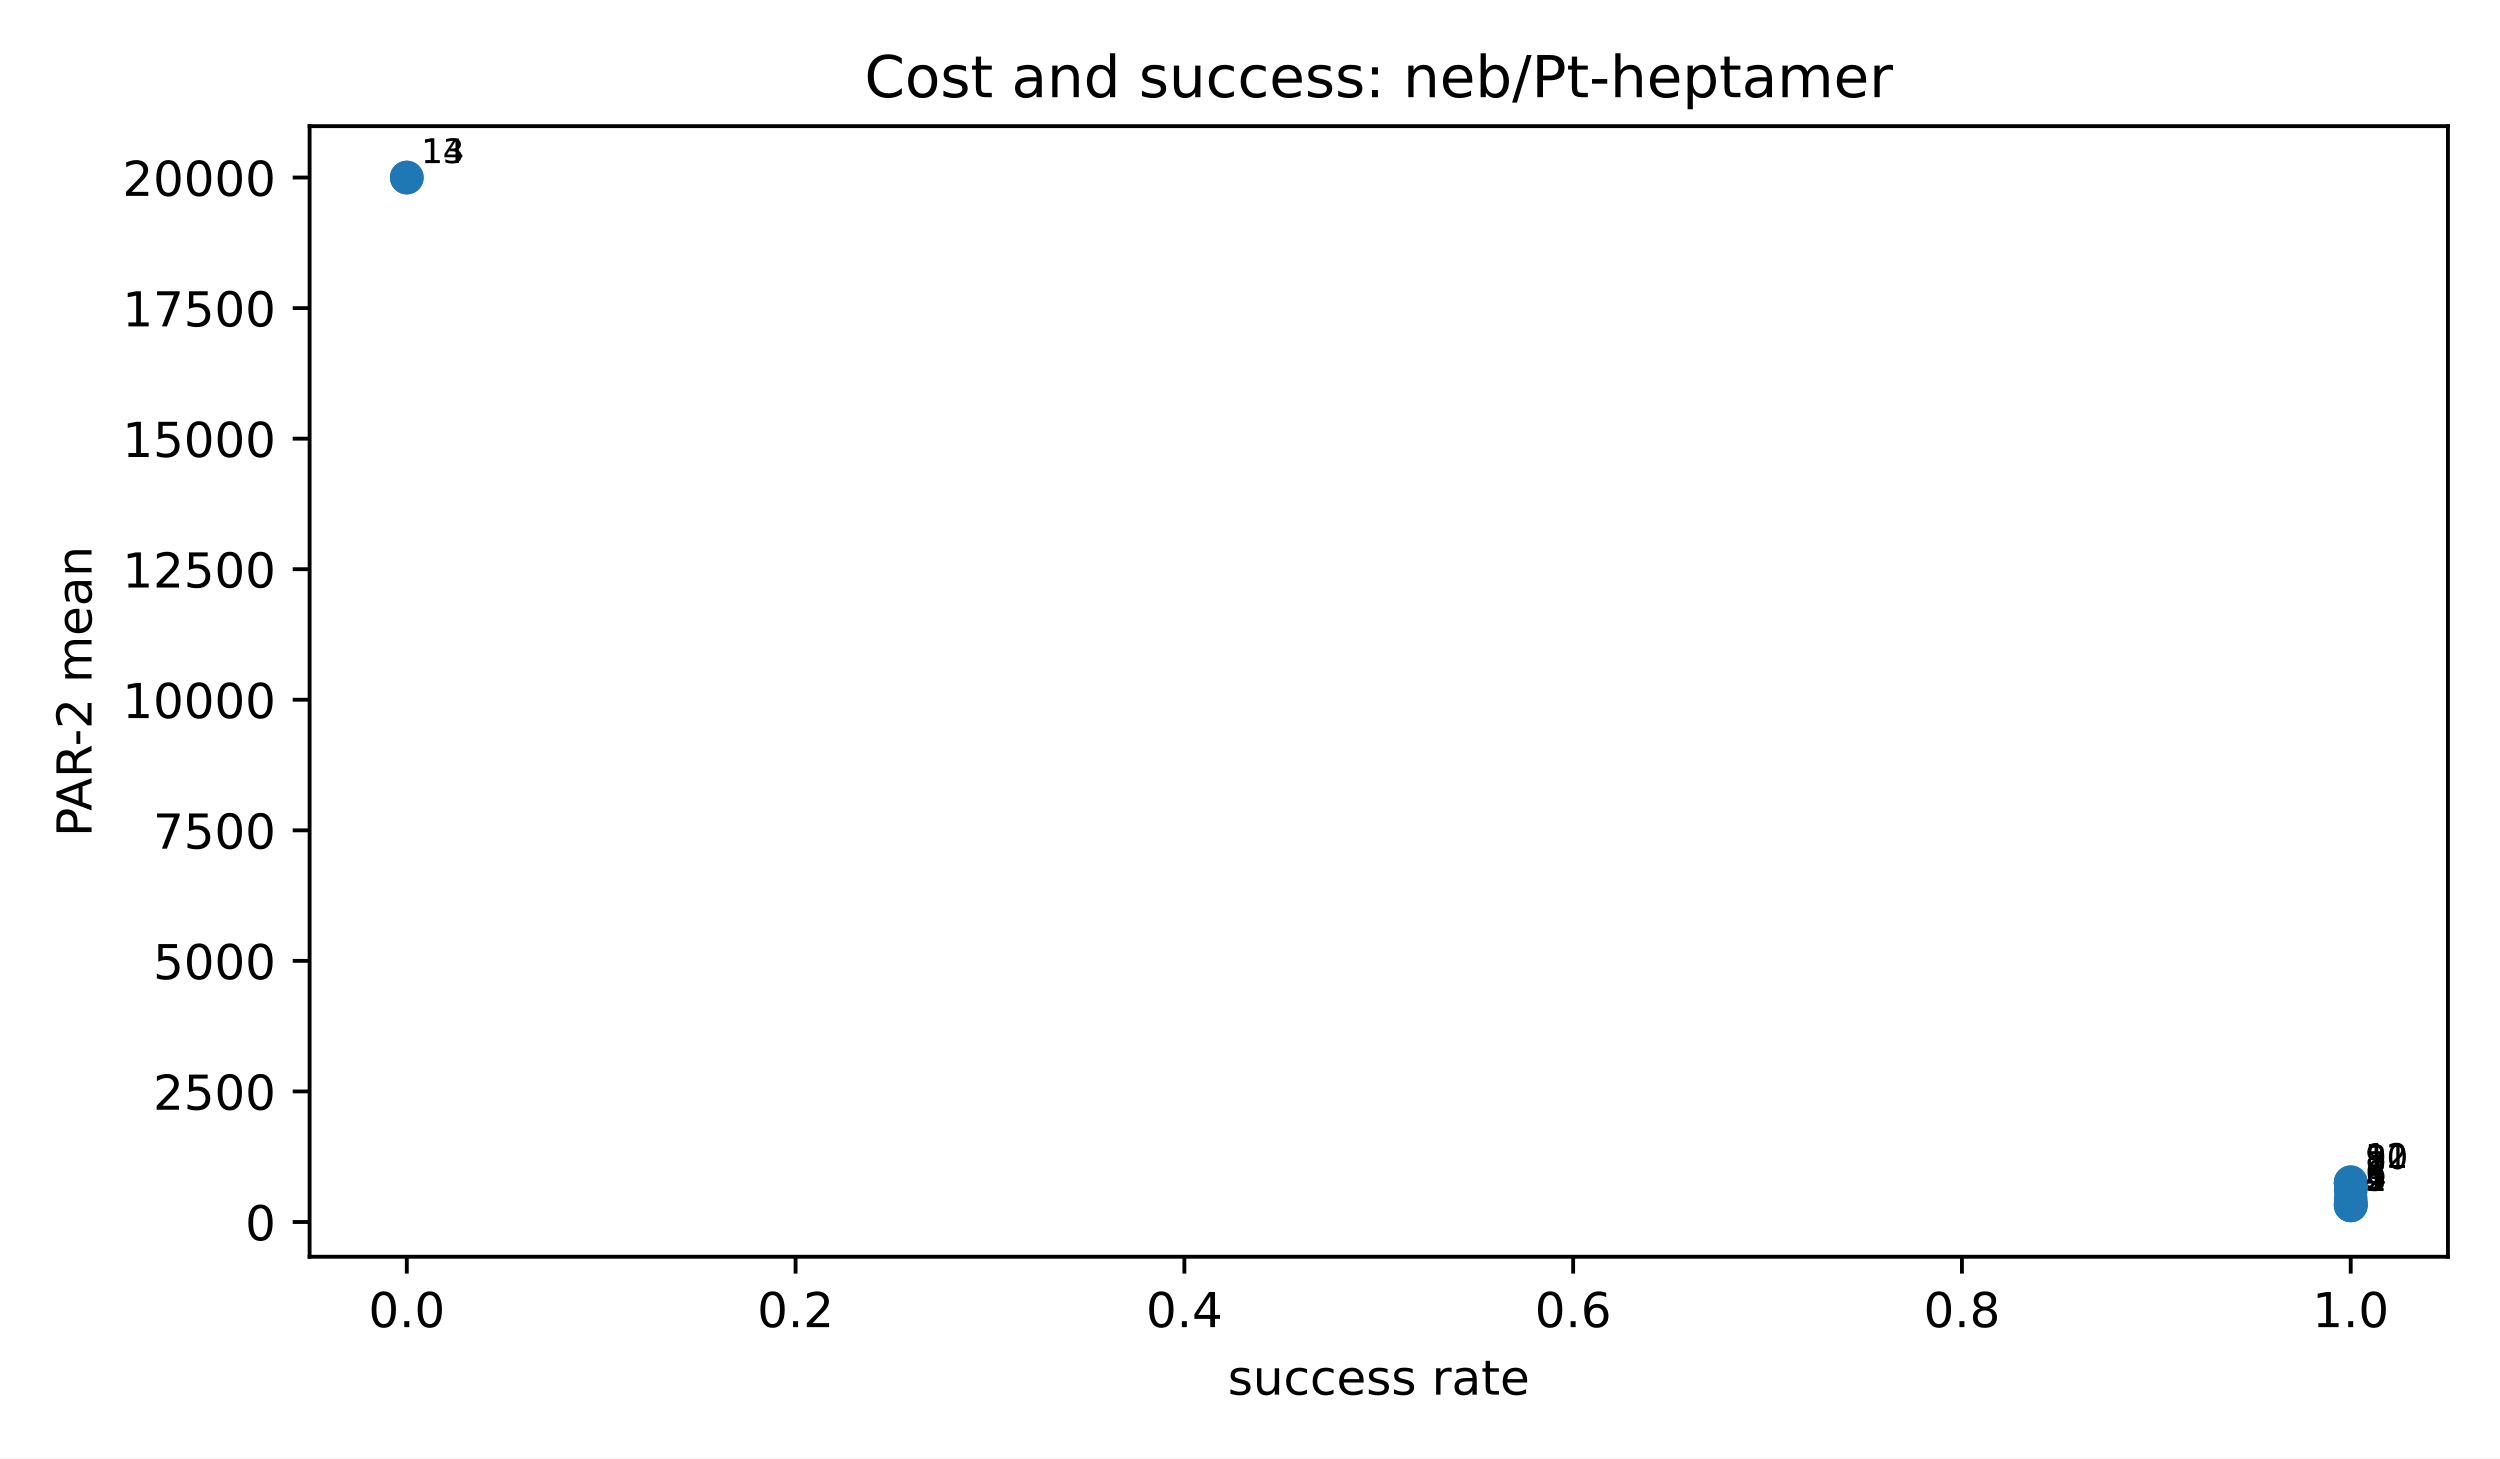
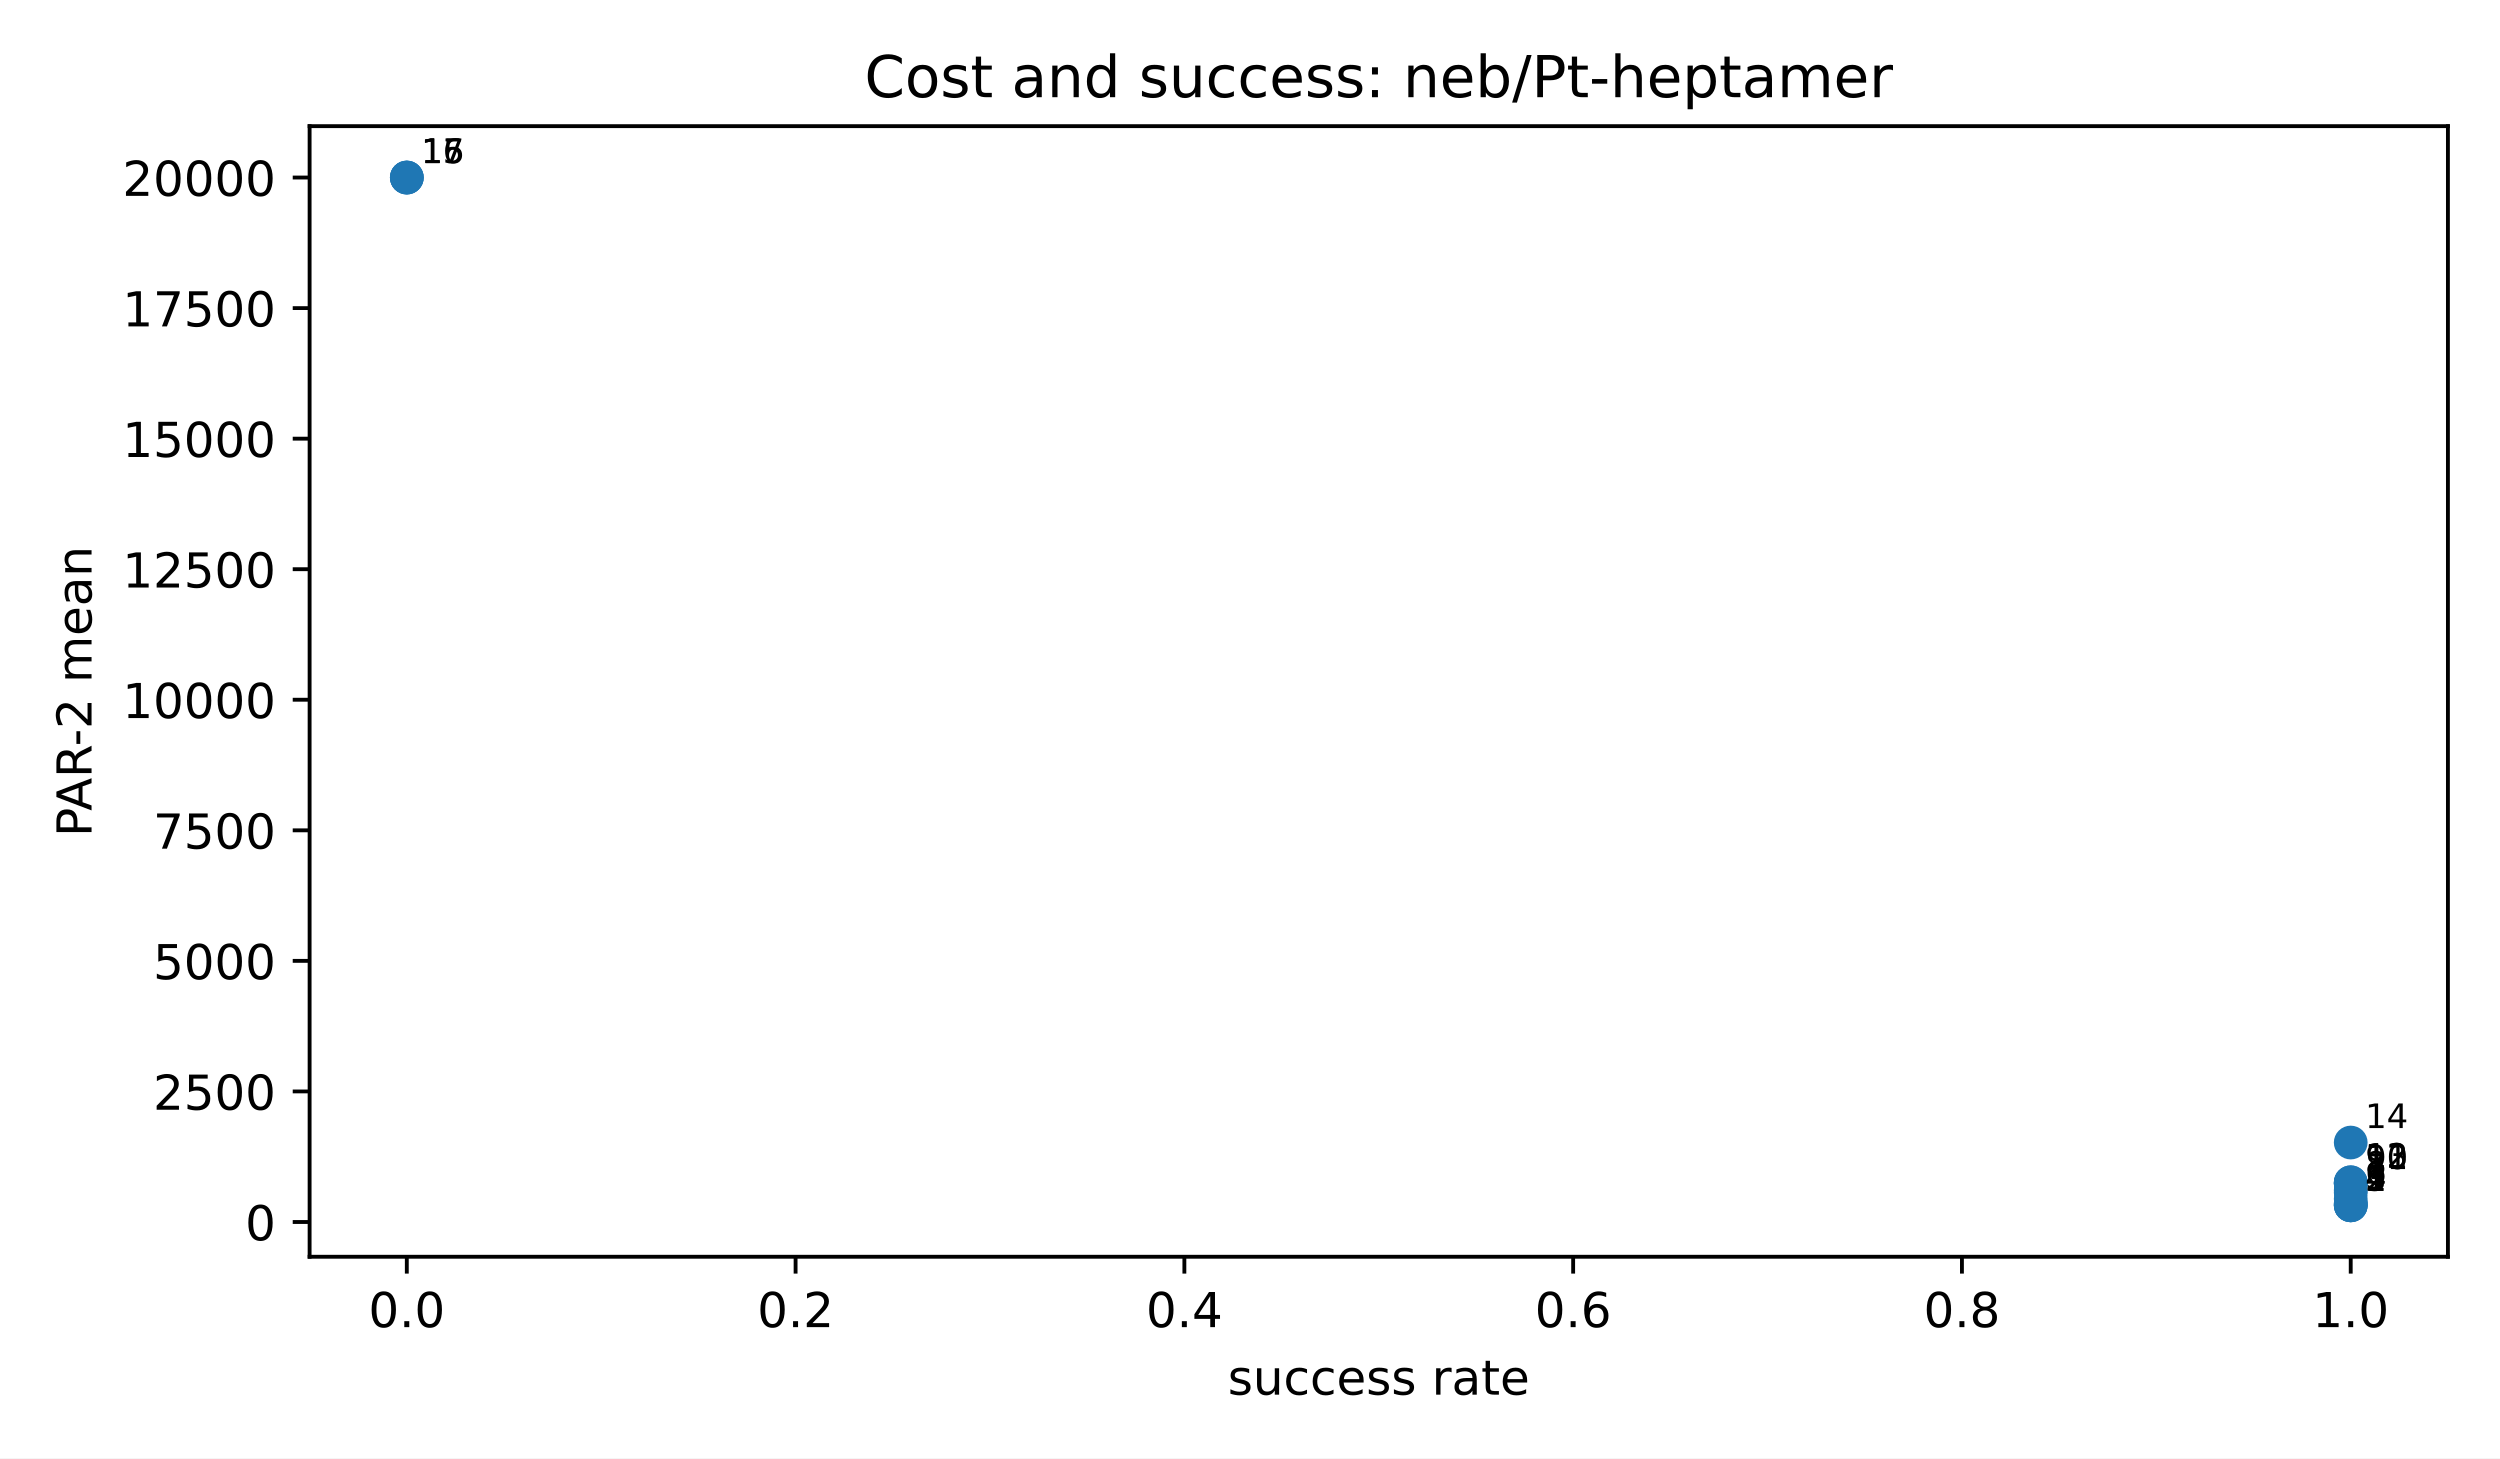
<svg xmlns="http://www.w3.org/2000/svg" xmlns:xlink="http://www.w3.org/1999/xlink" width="518.4pt" height="302.4pt" viewBox="0 0 518.4 302.4" version="1.1">
  <defs>
    <style type="text/css">*{stroke-linejoin: round; stroke-linecap: butt}</style>
  </defs>
  <g id="figure_1">
    <g id="patch_1">
      <path d="M 0 302.4  L 518.4 302.4  L 518.4 0  L 0 0  z " style="fill: #ffffff" />
    </g>
    <g id="axes_1">
      <g id="patch_2">
        <path d="M 64.2 260.6  L 507.6 260.6  L 507.6 26.16  L 64.2 26.16  z " style="fill: #ffffff" />
      </g>
      <g id="PathCollection_1">
        <defs>
          <path id="mb7c84e1192" d="M 0 3  C 0.796 3 1.559 2.684 2.121 2.121  C 2.684 1.559 3 0.796 3 0  C 3 -0.796 2.684 -1.559 2.121 -2.121  C 1.559 -2.684 0.796 -3 0 -3  C -0.796 -3 -1.559 -2.684 -2.121 -2.121  C -2.684 -1.559 -3 -0.796 -3 0  C -3 0.796 -2.684 1.559 -2.121 2.121  C -1.559 2.684 -0.796 3 0 3  z " style="stroke: #1f77b4" />
        </defs>
        <g clip-path="url(#p3300185fd4)">
          <use xlink:href="#mb7c84e1192" x="487.445" y="249.944" style="fill: #1f77b4; stroke: #1f77b4" />
          <use xlink:href="#mb7c84e1192" x="487.445" y="249.937" style="fill: #1f77b4; stroke: #1f77b4" />
          <use xlink:href="#mb7c84e1192" x="487.445" y="249.93" style="fill: #1f77b4; stroke: #1f77b4" />
          <use xlink:href="#mb7c84e1192" x="487.445" y="249.649" style="fill: #1f77b4; stroke: #1f77b4" />
          <use xlink:href="#mb7c84e1192" x="487.445" y="249.522" style="fill: #1f77b4; stroke: #1f77b4" />
          <use xlink:href="#mb7c84e1192" x="487.445" y="248.598" style="fill: #1f77b4; stroke: #1f77b4" />
+           <use xlink:href="#mb7c84e1192" x="487.445" y="247.311" style="fill: #1f77b4; stroke: #1f77b4" />
          <use xlink:href="#mb7c84e1192" x="487.445" y="246.818" style="fill: #1f77b4; stroke: #1f77b4" />
          <use xlink:href="#mb7c84e1192" x="487.445" y="245.459" style="fill: #1f77b4; stroke: #1f77b4" />
          <use xlink:href="#mb7c84e1192" x="487.445" y="245.426" style="fill: #1f77b4; stroke: #1f77b4" />
          <use xlink:href="#mb7c84e1192" x="487.445" y="245.412" style="fill: #1f77b4; stroke: #1f77b4" />
          <use xlink:href="#mb7c84e1192" x="487.445" y="245.164" style="fill: #1f77b4; stroke: #1f77b4" />
          <use xlink:href="#mb7c84e1192" x="487.445" y="245.152" style="fill: #1f77b4; stroke: #1f77b4" />
+           <use xlink:href="#mb7c84e1192" x="487.445" y="236.918" style="fill: #1f77b4; stroke: #1f77b4" />
+           <use xlink:href="#mb7c84e1192" x="84.355" y="36.816" style="fill: #1f77b4; stroke: #1f77b4" />
          <use xlink:href="#mb7c84e1192" x="84.355" y="36.816" style="fill: #1f77b4; stroke: #1f77b4" />
          <use xlink:href="#mb7c84e1192" x="84.355" y="36.816" style="fill: #1f77b4; stroke: #1f77b4" />
        </g>
      </g>
      <g id="matplotlib.axis_1">
        <g id="xtick_1">
          <g id="line2d_1">
            <defs>
              <path id="m8ea4d47d77" d="M 0 0  L 0 3.5  " style="stroke: #000000; stroke-width: 0.8" />
            </defs>
            <g>
              <use xlink:href="#m8ea4d47d77" x="84.355" y="260.6" style="stroke: #000000; stroke-width: 0.8" />
            </g>
          </g>
          <g id="text_1">
            <g transform="translate(76.40298 275.1977) scale(0.1 -0.1)">
              <defs>
                <path id="DejaVuSans-13" d="M 2034 4250  Q 1547 4250 1301 3770  Q 1056 3291 1056 2328  Q 1056 1369 1301 889  Q 1547 409 2034 409  Q 2525 409 2770 889  Q 3016 1369 3016 2328  Q 3016 3291 2770 3770  Q 2525 4250 2034 4250  z M 2034 4750  Q 2819 4750 3233 4129  Q 3647 3509 3647 2328  Q 3647 1150 3233 529  Q 2819 -91 2034 -91  Q 1250 -91 836 529  Q 422 1150 422 2328  Q 422 3509 836 4129  Q 1250 4750 2034 4750  z " transform="scale(0.015625)" />
                <path id="DejaVuSans-11" d="M 684 794  L 1344 794  L 1344 0  L 684 0  L 684 794  z " transform="scale(0.015625)" />
              </defs>
              <use xlink:href="#DejaVuSans-13" />
              <use xlink:href="#DejaVuSans-11" transform="translate(63.625 0)" />
              <use xlink:href="#DejaVuSans-13" transform="translate(95.40625 0)" />
            </g>
          </g>
        </g>
        <g id="xtick_2">
          <g id="line2d_2">
            <g>
              <use xlink:href="#m8ea4d47d77" x="164.973" y="260.6" style="stroke: #000000; stroke-width: 0.8" />
            </g>
          </g>
          <g id="text_2">
            <g transform="translate(157.0212 275.1977) scale(0.1 -0.1)">
              <defs>
                <path id="DejaVuSans-15" d="M 1228 531  L 3431 531  L 3431 0  L 469 0  L 469 531  Q 828 903 1448 1529  Q 2069 2156 2228 2338  Q 2531 2678 2651 2914  Q 2772 3150 2772 3378  Q 2772 3750 2511 3984  Q 2250 4219 1831 4219  Q 1534 4219 1204 4116  Q 875 4013 500 3803  L 500 4441  Q 881 4594 1212 4672  Q 1544 4750 1819 4750  Q 2544 4750 2975 4387  Q 3406 4025 3406 3419  Q 3406 3131 3298 2873  Q 3191 2616 2906 2266  Q 2828 2175 2409 1742  Q 1991 1309 1228 531  z " transform="scale(0.015625)" />
              </defs>
              <use xlink:href="#DejaVuSans-13" />
              <use xlink:href="#DejaVuSans-11" transform="translate(63.625 0)" />
              <use xlink:href="#DejaVuSans-15" transform="translate(95.40625 0)" />
            </g>
          </g>
        </g>
        <g id="xtick_3">
          <g id="line2d_3">
            <g>
              <use xlink:href="#m8ea4d47d77" x="245.591" y="260.6" style="stroke: #000000; stroke-width: 0.8" />
            </g>
          </g>
          <g id="text_3">
            <g transform="translate(237.6393 275.1977) scale(0.1 -0.1)">
              <defs>
                <path id="DejaVuSans-17" d="M 2419 4116  L 825 1625  L 2419 1625  L 2419 4116  z M 2253 4666  L 3047 4666  L 3047 1625  L 3713 1625  L 3713 1100  L 3047 1100  L 3047 0  L 2419 0  L 2419 1100  L 313 1100  L 313 1709  L 2253 4666  z " transform="scale(0.015625)" />
              </defs>
              <use xlink:href="#DejaVuSans-13" />
              <use xlink:href="#DejaVuSans-11" transform="translate(63.625 0)" />
              <use xlink:href="#DejaVuSans-17" transform="translate(95.40625 0)" />
            </g>
          </g>
        </g>
        <g id="xtick_4">
          <g id="line2d_4">
            <g>
              <use xlink:href="#m8ea4d47d77" x="326.209" y="260.6" style="stroke: #000000; stroke-width: 0.8" />
            </g>
          </g>
          <g id="text_4">
            <g transform="translate(318.2575 275.1977) scale(0.1 -0.1)">
              <defs>
                <path id="DejaVuSans-19" d="M 2113 2584  Q 1688 2584 1439 2293  Q 1191 2003 1191 1497  Q 1191 994 1439 701  Q 1688 409 2113 409  Q 2538 409 2786 701  Q 3034 994 3034 1497  Q 3034 2003 2786 2293  Q 2538 2584 2113 2584  z M 3366 4563  L 3366 3988  Q 3128 4100 2886 4159  Q 2644 4219 2406 4219  Q 1781 4219 1451 3797  Q 1122 3375 1075 2522  Q 1259 2794 1537 2939  Q 1816 3084 2150 3084  Q 2853 3084 3261 2657  Q 3669 2231 3669 1497  Q 3669 778 3244 343  Q 2819 -91 2113 -91  Q 1303 -91 875 529  Q 447 1150 447 2328  Q 447 3434 972 4092  Q 1497 4750 2381 4750  Q 2619 4750 2861 4703  Q 3103 4656 3366 4563  z " transform="scale(0.015625)" />
              </defs>
              <use xlink:href="#DejaVuSans-13" />
              <use xlink:href="#DejaVuSans-11" transform="translate(63.625 0)" />
              <use xlink:href="#DejaVuSans-19" transform="translate(95.40625 0)" />
            </g>
          </g>
        </g>
        <g id="xtick_5">
          <g id="line2d_5">
            <g>
              <use xlink:href="#m8ea4d47d77" x="406.827" y="260.6" style="stroke: #000000; stroke-width: 0.8" />
            </g>
          </g>
          <g id="text_5">
            <g transform="translate(398.8757 275.1977) scale(0.1 -0.1)">
              <defs>
                <path id="DejaVuSans-1b" d="M 2034 2216  Q 1584 2216 1326 1975  Q 1069 1734 1069 1313  Q 1069 891 1326 650  Q 1584 409 2034 409  Q 2484 409 2743 651  Q 3003 894 3003 1313  Q 3003 1734 2745 1975  Q 2488 2216 2034 2216  z M 1403 2484  Q 997 2584 770 2862  Q 544 3141 544 3541  Q 544 4100 942 4425  Q 1341 4750 2034 4750  Q 2731 4750 3128 4425  Q 3525 4100 3525 3541  Q 3525 3141 3298 2862  Q 3072 2584 2669 2484  Q 3125 2378 3379 2068  Q 3634 1759 3634 1313  Q 3634 634 3220 271  Q 2806 -91 2034 -91  Q 1263 -91 848 271  Q 434 634 434 1313  Q 434 1759 690 2068  Q 947 2378 1403 2484  z M 1172 3481  Q 1172 3119 1398 2916  Q 1625 2713 2034 2713  Q 2441 2713 2670 2916  Q 2900 3119 2900 3481  Q 2900 3844 2670 4047  Q 2441 4250 2034 4250  Q 1625 4250 1398 4047  Q 1172 3844 1172 3481  z " transform="scale(0.015625)" />
              </defs>
              <use xlink:href="#DejaVuSans-13" />
              <use xlink:href="#DejaVuSans-11" transform="translate(63.625 0)" />
              <use xlink:href="#DejaVuSans-1b" transform="translate(95.40625 0)" />
            </g>
          </g>
        </g>
        <g id="xtick_6">
          <g id="line2d_6">
            <g>
              <use xlink:href="#m8ea4d47d77" x="487.445" y="260.6" style="stroke: #000000; stroke-width: 0.8" />
            </g>
          </g>
          <g id="text_6">
            <g transform="translate(479.4939 275.1977) scale(0.1 -0.1)">
              <defs>
                <path id="DejaVuSans-14" d="M 794 531  L 1825 531  L 1825 4091  L 703 3866  L 703 4441  L 1819 4666  L 2450 4666  L 2450 531  L 3481 531  L 3481 0  L 794 0  L 794 531  z " transform="scale(0.015625)" />
              </defs>
              <use xlink:href="#DejaVuSans-14" />
              <use xlink:href="#DejaVuSans-11" transform="translate(63.625 0)" />
              <use xlink:href="#DejaVuSans-13" transform="translate(95.40625 0)" />
            </g>
          </g>
        </g>
        <g id="text_7">
          <g transform="translate(254.5969 289.1977) scale(0.1 -0.1)">
            <defs>
              <path id="DejaVuSans-56" d="M 2834 3397  L 2834 2853  Q 2591 2978 2328 3040  Q 2066 3103 1784 3103  Q 1356 3103 1142 2972  Q 928 2841 928 2578  Q 928 2378 1081 2264  Q 1234 2150 1697 2047  L 1894 2003  Q 2506 1872 2764 1633  Q 3022 1394 3022 966  Q 3022 478 2636 193  Q 2250 -91 1575 -91  Q 1294 -91 989 -36  Q 684 19 347 128  L 347 722  Q 666 556 975 473  Q 1284 391 1588 391  Q 1994 391 2212 530  Q 2431 669 2431 922  Q 2431 1156 2273 1281  Q 2116 1406 1581 1522  L 1381 1569  Q 847 1681 609 1914  Q 372 2147 372 2553  Q 372 3047 722 3315  Q 1072 3584 1716 3584  Q 2034 3584 2315 3537  Q 2597 3491 2834 3397  z " transform="scale(0.015625)" />
              <path id="DejaVuSans-58" d="M 544 1381  L 544 3500  L 1119 3500  L 1119 1403  Q 1119 906 1312 657  Q 1506 409 1894 409  Q 2359 409 2629 706  Q 2900 1003 2900 1516  L 2900 3500  L 3475 3500  L 3475 0  L 2900 0  L 2900 538  Q 2691 219 2414 64  Q 2138 -91 1772 -91  Q 1169 -91 856 284  Q 544 659 544 1381  z M 1991 3584  L 1991 3584  z " transform="scale(0.015625)" />
              <path id="DejaVuSans-46" d="M 3122 3366  L 3122 2828  Q 2878 2963 2633 3030  Q 2388 3097 2138 3097  Q 1578 3097 1268 2742  Q 959 2388 959 1747  Q 959 1106 1268 751  Q 1578 397 2138 397  Q 2388 397 2633 464  Q 2878 531 3122 666  L 3122 134  Q 2881 22 2623 -34  Q 2366 -91 2075 -91  Q 1284 -91 818 406  Q 353 903 353 1747  Q 353 2603 823 3093  Q 1294 3584 2113 3584  Q 2378 3584 2631 3529  Q 2884 3475 3122 3366  z " transform="scale(0.015625)" />
              <path id="DejaVuSans-48" d="M 3597 1894  L 3597 1613  L 953 1613  Q 991 1019 1311 708  Q 1631 397 2203 397  Q 2534 397 2845 478  Q 3156 559 3463 722  L 3463 178  Q 3153 47 2828 -22  Q 2503 -91 2169 -91  Q 1331 -91 842 396  Q 353 884 353 1716  Q 353 2575 817 3079  Q 1281 3584 2069 3584  Q 2775 3584 3186 3129  Q 3597 2675 3597 1894  z M 3022 2063  Q 3016 2534 2758 2815  Q 2500 3097 2075 3097  Q 1594 3097 1305 2825  Q 1016 2553 972 2059  L 3022 2063  z " transform="scale(0.015625)" />
              <path id="DejaVuSans-3" transform="scale(0.015625)" />
              <path id="DejaVuSans-55" d="M 2631 2963  Q 2534 3019 2420 3045  Q 2306 3072 2169 3072  Q 1681 3072 1420 2755  Q 1159 2438 1159 1844  L 1159 0  L 581 0  L 581 3500  L 1159 3500  L 1159 2956  Q 1341 3275 1631 3429  Q 1922 3584 2338 3584  Q 2397 3584 2469 3576  Q 2541 3569 2628 3553  L 2631 2963  z " transform="scale(0.015625)" />
              <path id="DejaVuSans-44" d="M 2194 1759  Q 1497 1759 1228 1600  Q 959 1441 959 1056  Q 959 750 1161 570  Q 1363 391 1709 391  Q 2188 391 2477 730  Q 2766 1069 2766 1631  L 2766 1759  L 2194 1759  z M 3341 1997  L 3341 0  L 2766 0  L 2766 531  Q 2569 213 2275 61  Q 1981 -91 1556 -91  Q 1019 -91 701 211  Q 384 513 384 1019  Q 384 1609 779 1909  Q 1175 2209 1959 2209  L 2766 2209  L 2766 2266  Q 2766 2663 2505 2880  Q 2244 3097 1772 3097  Q 1472 3097 1187 3025  Q 903 2953 641 2809  L 641 3341  Q 956 3463 1253 3523  Q 1550 3584 1831 3584  Q 2591 3584 2966 3190  Q 3341 2797 3341 1997  z " transform="scale(0.015625)" />
              <path id="DejaVuSans-57" d="M 1172 4494  L 1172 3500  L 2356 3500  L 2356 3053  L 1172 3053  L 1172 1153  Q 1172 725 1289 603  Q 1406 481 1766 481  L 2356 481  L 2356 0  L 1766 0  Q 1100 0 847 248  Q 594 497 594 1153  L 594 3053  L 172 3053  L 172 3500  L 594 3500  L 594 4494  L 1172 4494  z " transform="scale(0.015625)" />
            </defs>
            <use xlink:href="#DejaVuSans-56" />
            <use xlink:href="#DejaVuSans-58" transform="translate(52.09375 0)" />
            <use xlink:href="#DejaVuSans-46" transform="translate(115.4688 0)" />
            <use xlink:href="#DejaVuSans-46" transform="translate(170.4531 0)" />
            <use xlink:href="#DejaVuSans-48" transform="translate(225.4375 0)" />
            <use xlink:href="#DejaVuSans-56" transform="translate(286.9688 0)" />
            <use xlink:href="#DejaVuSans-56" transform="translate(339.0625 0)" />
            <use xlink:href="#DejaVuSans-3" transform="translate(391.1562 0)" />
            <use xlink:href="#DejaVuSans-55" transform="translate(422.9375 0)" />
            <use xlink:href="#DejaVuSans-44" transform="translate(464.0469 0)" />
            <use xlink:href="#DejaVuSans-57" transform="translate(525.3281 0)" />
            <use xlink:href="#DejaVuSans-48" transform="translate(564.5312 0)" />
          </g>
        </g>
      </g>
      <g id="matplotlib.axis_2">
        <g id="ytick_1">
          <g id="line2d_7">
            <defs>
              <path id="md659df78fa" d="M 0 0  L -3.5 0  " style="stroke: #000000; stroke-width: 0.8" />
            </defs>
            <g>
              <use xlink:href="#md659df78fa" x="64.2" y="253.39" style="stroke: #000000; stroke-width: 0.8" />
            </g>
          </g>
          <g id="text_8">
            <g transform="translate(50.8375 257.1893) scale(0.1 -0.1)">
              <use xlink:href="#DejaVuSans-13" />
            </g>
          </g>
        </g>
        <g id="ytick_2">
          <g id="line2d_8">
            <g>
              <use xlink:href="#md659df78fa" x="64.2" y="226.319" style="stroke: #000000; stroke-width: 0.8" />
            </g>
          </g>
          <g id="text_9">
            <g transform="translate(31.75 230.1176) scale(0.1 -0.1)">
              <defs>
                <path id="DejaVuSans-18" d="M 691 4666  L 3169 4666  L 3169 4134  L 1269 4134  L 1269 2991  Q 1406 3038 1543 3061  Q 1681 3084 1819 3084  Q 2600 3084 3056 2656  Q 3513 2228 3513 1497  Q 3513 744 3044 326  Q 2575 -91 1722 -91  Q 1428 -91 1123 -41  Q 819 9 494 109  L 494 744  Q 775 591 1075 516  Q 1375 441 1709 441  Q 2250 441 2565 725  Q 2881 1009 2881 1497  Q 2881 1984 2565 2268  Q 2250 2553 1709 2553  Q 1456 2553 1204 2497  Q 953 2441 691 2322  L 691 4666  z " transform="scale(0.015625)" />
              </defs>
              <use xlink:href="#DejaVuSans-15" />
              <use xlink:href="#DejaVuSans-18" transform="translate(63.625 0)" />
              <use xlink:href="#DejaVuSans-13" transform="translate(127.25 0)" />
              <use xlink:href="#DejaVuSans-13" transform="translate(190.875 0)" />
            </g>
          </g>
        </g>
        <g id="ytick_3">
          <g id="line2d_9">
            <g>
              <use xlink:href="#md659df78fa" x="64.2" y="199.247" style="stroke: #000000; stroke-width: 0.8" />
            </g>
          </g>
          <g id="text_10">
            <g transform="translate(31.75 203.0458) scale(0.1 -0.1)">
              <use xlink:href="#DejaVuSans-18" />
              <use xlink:href="#DejaVuSans-13" transform="translate(63.625 0)" />
              <use xlink:href="#DejaVuSans-13" transform="translate(127.25 0)" />
              <use xlink:href="#DejaVuSans-13" transform="translate(190.875 0)" />
            </g>
          </g>
        </g>
        <g id="ytick_4">
          <g id="line2d_10">
            <g>
              <use xlink:href="#md659df78fa" x="64.2" y="172.175" style="stroke: #000000; stroke-width: 0.8" />
            </g>
          </g>
          <g id="text_11">
            <g transform="translate(31.75 175.974) scale(0.1 -0.1)">
              <defs>
                <path id="DejaVuSans-1a" d="M 525 4666  L 3525 4666  L 3525 4397  L 1831 0  L 1172 0  L 2766 4134  L 525 4134  L 525 4666  z " transform="scale(0.015625)" />
              </defs>
              <use xlink:href="#DejaVuSans-1a" />
              <use xlink:href="#DejaVuSans-18" transform="translate(63.625 0)" />
              <use xlink:href="#DejaVuSans-13" transform="translate(127.25 0)" />
              <use xlink:href="#DejaVuSans-13" transform="translate(190.875 0)" />
            </g>
          </g>
        </g>
        <g id="ytick_5">
          <g id="line2d_11">
            <g>
              <use xlink:href="#md659df78fa" x="64.2" y="145.103" style="stroke: #000000; stroke-width: 0.8" />
            </g>
          </g>
          <g id="text_12">
            <g transform="translate(25.3875 148.9023) scale(0.1 -0.1)">
              <use xlink:href="#DejaVuSans-14" />
              <use xlink:href="#DejaVuSans-13" transform="translate(63.625 0)" />
              <use xlink:href="#DejaVuSans-13" transform="translate(127.25 0)" />
              <use xlink:href="#DejaVuSans-13" transform="translate(190.875 0)" />
              <use xlink:href="#DejaVuSans-13" transform="translate(254.5 0)" />
            </g>
          </g>
        </g>
        <g id="ytick_6">
          <g id="line2d_12">
            <g>
              <use xlink:href="#md659df78fa" x="64.2" y="118.032" style="stroke: #000000; stroke-width: 0.8" />
            </g>
          </g>
          <g id="text_13">
            <g transform="translate(25.3875 121.8305) scale(0.1 -0.1)">
              <use xlink:href="#DejaVuSans-14" />
              <use xlink:href="#DejaVuSans-15" transform="translate(63.625 0)" />
              <use xlink:href="#DejaVuSans-18" transform="translate(127.25 0)" />
              <use xlink:href="#DejaVuSans-13" transform="translate(190.875 0)" />
              <use xlink:href="#DejaVuSans-13" transform="translate(254.5 0)" />
            </g>
          </g>
        </g>
        <g id="ytick_7">
          <g id="line2d_13">
            <g>
              <use xlink:href="#md659df78fa" x="64.2" y="90.96" style="stroke: #000000; stroke-width: 0.8" />
            </g>
          </g>
          <g id="text_14">
            <g transform="translate(25.3875 94.75872) scale(0.1 -0.1)">
              <use xlink:href="#DejaVuSans-14" />
              <use xlink:href="#DejaVuSans-18" transform="translate(63.625 0)" />
              <use xlink:href="#DejaVuSans-13" transform="translate(127.25 0)" />
              <use xlink:href="#DejaVuSans-13" transform="translate(190.875 0)" />
              <use xlink:href="#DejaVuSans-13" transform="translate(254.5 0)" />
            </g>
          </g>
        </g>
        <g id="ytick_8">
          <g id="line2d_14">
            <g>
              <use xlink:href="#md659df78fa" x="64.2" y="63.888" style="stroke: #000000; stroke-width: 0.8" />
            </g>
          </g>
          <g id="text_15">
            <g transform="translate(25.3875 67.68696) scale(0.1 -0.1)">
              <use xlink:href="#DejaVuSans-14" />
              <use xlink:href="#DejaVuSans-1a" transform="translate(63.625 0)" />
              <use xlink:href="#DejaVuSans-18" transform="translate(127.25 0)" />
              <use xlink:href="#DejaVuSans-13" transform="translate(190.875 0)" />
              <use xlink:href="#DejaVuSans-13" transform="translate(254.5 0)" />
            </g>
          </g>
        </g>
        <g id="ytick_9">
          <g id="line2d_15">
            <g>
              <use xlink:href="#md659df78fa" x="64.2" y="36.816" style="stroke: #000000; stroke-width: 0.8" />
            </g>
          </g>
          <g id="text_16">
            <g transform="translate(25.3875 40.61519) scale(0.1 -0.1)">
              <use xlink:href="#DejaVuSans-15" />
              <use xlink:href="#DejaVuSans-13" transform="translate(63.625 0)" />
              <use xlink:href="#DejaVuSans-13" transform="translate(127.25 0)" />
              <use xlink:href="#DejaVuSans-13" transform="translate(190.875 0)" />
              <use xlink:href="#DejaVuSans-13" transform="translate(254.5 0)" />
            </g>
          </g>
        </g>
        <g id="text_17">
          <g transform="translate(18.98516 173.5214) rotate(-90) scale(0.1 -0.1)">
            <defs>
              <path id="DejaVuSans-33" d="M 1259 4147  L 1259 2394  L 2053 2394  Q 2494 2394 2734 2622  Q 2975 2850 2975 3272  Q 2975 3691 2734 3919  Q 2494 4147 2053 4147  L 1259 4147  z M 628 4666  L 2053 4666  Q 2838 4666 3239 4311  Q 3641 3956 3641 3272  Q 3641 2581 3239 2228  Q 2838 1875 2053 1875  L 1259 1875  L 1259 0  L 628 0  L 628 4666  z " transform="scale(0.015625)" />
              <path id="DejaVuSans-24" d="M 2188 4044  L 1331 1722  L 3047 1722  L 2188 4044  z M 1831 4666  L 2547 4666  L 4325 0  L 3669 0  L 3244 1197  L 1141 1197  L 716 0  L 50 0  L 1831 4666  z " transform="scale(0.015625)" />
              <path id="DejaVuSans-35" d="M 2841 2188  Q 3044 2119 3236 1894  Q 3428 1669 3622 1275  L 4263 0  L 3584 0  L 2988 1197  Q 2756 1666 2539 1819  Q 2322 1972 1947 1972  L 1259 1972  L 1259 0  L 628 0  L 628 4666  L 2053 4666  Q 2853 4666 3247 4331  Q 3641 3997 3641 3322  Q 3641 2881 3436 2590  Q 3231 2300 2841 2188  z M 1259 4147  L 1259 2491  L 2053 2491  Q 2509 2491 2742 2702  Q 2975 2913 2975 3322  Q 2975 3731 2742 3939  Q 2509 4147 2053 4147  L 1259 4147  z " transform="scale(0.015625)" />
              <path id="DejaVuSans-10" d="M 313 2009  L 1997 2009  L 1997 1497  L 313 1497  L 313 2009  z " transform="scale(0.015625)" />
              <path id="DejaVuSans-50" d="M 3328 2828  Q 3544 3216 3844 3400  Q 4144 3584 4550 3584  Q 5097 3584 5394 3201  Q 5691 2819 5691 2113  L 5691 0  L 5113 0  L 5113 2094  Q 5113 2597 4934 2840  Q 4756 3084 4391 3084  Q 3944 3084 3684 2787  Q 3425 2491 3425 1978  L 3425 0  L 2847 0  L 2847 2094  Q 2847 2600 2669 2842  Q 2491 3084 2119 3084  Q 1678 3084 1418 2786  Q 1159 2488 1159 1978  L 1159 0  L 581 0  L 581 3500  L 1159 3500  L 1159 2956  Q 1356 3278 1631 3431  Q 1906 3584 2284 3584  Q 2666 3584 2933 3390  Q 3200 3197 3328 2828  z " transform="scale(0.015625)" />
              <path id="DejaVuSans-51" d="M 3513 2113  L 3513 0  L 2938 0  L 2938 2094  Q 2938 2591 2744 2837  Q 2550 3084 2163 3084  Q 1697 3084 1428 2787  Q 1159 2491 1159 1978  L 1159 0  L 581 0  L 581 3500  L 1159 3500  L 1159 2956  Q 1366 3272 1645 3428  Q 1925 3584 2291 3584  Q 2894 3584 3203 3211  Q 3513 2838 3513 2113  z " transform="scale(0.015625)" />
            </defs>
            <use xlink:href="#DejaVuSans-33" />
            <use xlink:href="#DejaVuSans-24" transform="translate(53.90625 0)" />
            <use xlink:href="#DejaVuSans-35" transform="translate(122.3125 0)" />
            <use xlink:href="#DejaVuSans-10" transform="translate(187.75 0)" />
            <use xlink:href="#DejaVuSans-15" transform="translate(223.8281 0)" />
            <use xlink:href="#DejaVuSans-3" transform="translate(287.4531 0)" />
            <use xlink:href="#DejaVuSans-50" transform="translate(319.2344 0)" />
            <use xlink:href="#DejaVuSans-48" transform="translate(416.6406 0)" />
            <use xlink:href="#DejaVuSans-44" transform="translate(478.1719 0)" />
            <use xlink:href="#DejaVuSans-51" transform="translate(539.4531 0)" />
          </g>
        </g>
      </g>
      <g id="patch_3">
        <path d="M 64.2 260.6  L 64.2 26.16  " style="fill: none; stroke: #000000; stroke-width: 0.8; stroke-linejoin: miter; stroke-linecap: square" />
      </g>
      <g id="patch_4">
        <path d="M 507.6 260.6  L 507.6 26.16  " style="fill: none; stroke: #000000; stroke-width: 0.8; stroke-linejoin: miter; stroke-linecap: square" />
      </g>
      <g id="patch_5">
        <path d="M 64.2 260.6  L 507.6 260.6  " style="fill: none; stroke: #000000; stroke-width: 0.8; stroke-linejoin: miter; stroke-linecap: square" />
      </g>
      <g id="patch_6">
        <path d="M 64.2 26.16  L 507.6 26.16  " style="fill: none; stroke: #000000; stroke-width: 0.8; stroke-linejoin: miter; stroke-linecap: square" />
      </g>
      <g id="text_18">
        <g transform="translate(490.4455 246.9436) scale(0.07 -0.07)">
          <use xlink:href="#DejaVuSans-14" />
        </g>
      </g>
      <g id="text_19">
        <g transform="translate(490.4455 246.937) scale(0.07 -0.07)">
          <use xlink:href="#DejaVuSans-15" />
        </g>
      </g>
      <g id="text_20">
        <g transform="translate(490.4455 246.9303) scale(0.07 -0.07)">
          <defs>
            <path id="DejaVuSans-16" d="M 2597 2516  Q 3050 2419 3304 2112  Q 3559 1806 3559 1356  Q 3559 666 3084 287  Q 2609 -91 1734 -91  Q 1441 -91 1130 -33  Q 819 25 488 141  L 488 750  Q 750 597 1062 519  Q 1375 441 1716 441  Q 2309 441 2620 675  Q 2931 909 2931 1356  Q 2931 1769 2642 2001  Q 2353 2234 1838 2234  L 1294 2234  L 1294 2753  L 1863 2753  Q 2328 2753 2575 2939  Q 2822 3125 2822 3475  Q 2822 3834 2567 4026  Q 2313 4219 1838 4219  Q 1578 4219 1281 4162  Q 984 4106 628 3988  L 628 4550  Q 988 4650 1302 4700  Q 1616 4750 1894 4750  Q 2613 4750 3031 4423  Q 3450 4097 3450 3541  Q 3450 3153 3228 2886  Q 3006 2619 2597 2516  z " transform="scale(0.015625)" />
          </defs>
          <use xlink:href="#DejaVuSans-16" />
        </g>
      </g>
      <g id="text_21">
        <g transform="translate(490.4455 246.6488) scale(0.07 -0.07)">
          <use xlink:href="#DejaVuSans-17" />
        </g>
      </g>
      <g id="text_22">
        <g transform="translate(490.4455 246.5222) scale(0.07 -0.07)">
          <use xlink:href="#DejaVuSans-18" />
        </g>
      </g>
      <g id="text_23">
        <g transform="translate(490.4455 245.5975) scale(0.07 -0.07)">
          <use xlink:href="#DejaVuSans-19" />
        </g>
      </g>
      <g id="text_24">
+         <g transform="translate(490.4455 244.3106) scale(0.07 -0.07)">
+           <use xlink:href="#DejaVuSans-1a" />
+         </g>
+       </g>
+       <g id="text_25">
        <g transform="translate(490.4455 243.8183) scale(0.07 -0.07)">
-           <use xlink:href="#DejaVuSans-1a" />
-         </g>
-       </g>
-       <g id="text_25">
+           <use xlink:href="#DejaVuSans-1b" />
+         </g>
+       </g>
+       <g id="text_26">
        <g transform="translate(490.4455 242.4589) scale(0.07 -0.07)">
-           <use xlink:href="#DejaVuSans-1b" />
-         </g>
-       </g>
-       <g id="text_26">
-         <g transform="translate(490.4455 242.4256) scale(0.07 -0.07)">
          <defs>
            <path id="DejaVuSans-1c" d="M 703 97  L 703 672  Q 941 559 1184 500  Q 1428 441 1663 441  Q 2288 441 2617 861  Q 2947 1281 2994 2138  Q 2813 1869 2534 1725  Q 2256 1581 1919 1581  Q 1219 1581 811 2004  Q 403 2428 403 3163  Q 403 3881 828 4315  Q 1253 4750 1959 4750  Q 2769 4750 3195 4129  Q 3622 3509 3622 2328  Q 3622 1225 3098 567  Q 2575 -91 1691 -91  Q 1453 -91 1209 -44  Q 966 3 703 97  z M 1959 2075  Q 2384 2075 2632 2365  Q 2881 2656 2881 3163  Q 2881 3666 2632 3958  Q 2384 4250 1959 4250  Q 1534 4250 1286 3958  Q 1038 3666 1038 3163  Q 1038 2656 1286 2365  Q 1534 2075 1959 2075  z " transform="scale(0.015625)" />
          </defs>
          <use xlink:href="#DejaVuSans-1c" />
        </g>
      </g>
      <g id="text_27">
+         <g transform="translate(490.4455 242.4256) scale(0.07 -0.07)">
+           <use xlink:href="#DejaVuSans-14" />
+           <use xlink:href="#DejaVuSans-13" transform="translate(63.625 0)" />
+         </g>
+       </g>
+       <g id="text_28">
        <g transform="translate(490.4455 242.4122) scale(0.07 -0.07)">
          <use xlink:href="#DejaVuSans-14" />
-           <use xlink:href="#DejaVuSans-13" transform="translate(63.625 0)" />
-         </g>
-       </g>
-       <g id="text_28">
+           <use xlink:href="#DejaVuSans-14" transform="translate(63.625 0)" />
+         </g>
+       </g>
+       <g id="text_29">
        <g transform="translate(490.4455 242.164) scale(0.07 -0.07)">
          <use xlink:href="#DejaVuSans-14" />
-           <use xlink:href="#DejaVuSans-14" transform="translate(63.625 0)" />
-         </g>
-       </g>
-       <g id="text_29">
+           <use xlink:href="#DejaVuSans-15" transform="translate(63.625 0)" />
+         </g>
+       </g>
+       <g id="text_30">
        <g transform="translate(490.4455 242.1524) scale(0.07 -0.07)">
          <use xlink:href="#DejaVuSans-14" />
-           <use xlink:href="#DejaVuSans-15" transform="translate(63.625 0)" />
-         </g>
-       </g>
-       <g id="text_30">
+           <use xlink:href="#DejaVuSans-16" transform="translate(63.625 0)" />
+         </g>
+       </g>
+       <g id="text_31">
+         <g transform="translate(490.4455 233.9184) scale(0.07 -0.07)">
+           <use xlink:href="#DejaVuSans-14" />
+           <use xlink:href="#DejaVuSans-17" transform="translate(63.625 0)" />
+         </g>
+       </g>
+       <g id="text_32">
        <g transform="translate(87.35455 33.81636) scale(0.07 -0.07)">
          <use xlink:href="#DejaVuSans-14" />
-           <use xlink:href="#DejaVuSans-16" transform="translate(63.625 0)" />
-         </g>
-       </g>
-       <g id="text_31">
+           <use xlink:href="#DejaVuSans-18" transform="translate(63.625 0)" />
+         </g>
+       </g>
+       <g id="text_33">
        <g transform="translate(87.35455 33.81636) scale(0.07 -0.07)">
          <use xlink:href="#DejaVuSans-14" />
-           <use xlink:href="#DejaVuSans-17" transform="translate(63.625 0)" />
-         </g>
-       </g>
-       <g id="text_32">
+           <use xlink:href="#DejaVuSans-19" transform="translate(63.625 0)" />
+         </g>
+       </g>
+       <g id="text_34">
+         <g transform="translate(87.35455 33.81636) scale(0.07 -0.07)">
+           <use xlink:href="#DejaVuSans-14" />
+           <use xlink:href="#DejaVuSans-1a" transform="translate(63.625 0)" />
+         </g>
+       </g>
+       <g id="text_35">
        <g transform="translate(179.2669 20.16) scale(0.12 -0.12)">
          <defs>
            <path id="DejaVuSans-26" d="M 4122 4306  L 4122 3641  Q 3803 3938 3442 4084  Q 3081 4231 2675 4231  Q 1875 4231 1450 3742  Q 1025 3253 1025 2328  Q 1025 1406 1450 917  Q 1875 428 2675 428  Q 3081 428 3442 575  Q 3803 722 4122 1019  L 4122 359  Q 3791 134 3420 21  Q 3050 -91 2638 -91  Q 1578 -91 968 557  Q 359 1206 359 2328  Q 359 3453 968 4101  Q 1578 4750 2638 4750  Q 3056 4750 3426 4639  Q 3797 4528 4122 4306  z " transform="scale(0.015625)" />
            <path id="DejaVuSans-52" d="M 1959 3097  Q 1497 3097 1228 2736  Q 959 2375 959 1747  Q 959 1119 1226 758  Q 1494 397 1959 397  Q 2419 397 2687 759  Q 2956 1122 2956 1747  Q 2956 2369 2687 2733  Q 2419 3097 1959 3097  z M 1959 3584  Q 2709 3584 3137 3096  Q 3566 2609 3566 1747  Q 3566 888 3137 398  Q 2709 -91 1959 -91  Q 1206 -91 779 398  Q 353 888 353 1747  Q 353 2609 779 3096  Q 1206 3584 1959 3584  z " transform="scale(0.015625)" />
            <path id="DejaVuSans-47" d="M 2906 2969  L 2906 4863  L 3481 4863  L 3481 0  L 2906 0  L 2906 525  Q 2725 213 2448 61  Q 2172 -91 1784 -91  Q 1150 -91 751 415  Q 353 922 353 1747  Q 353 2572 751 3078  Q 1150 3584 1784 3584  Q 2172 3584 2448 3432  Q 2725 3281 2906 2969  z M 947 1747  Q 947 1113 1208 752  Q 1469 391 1925 391  Q 2381 391 2643 752  Q 2906 1113 2906 1747  Q 2906 2381 2643 2742  Q 2381 3103 1925 3103  Q 1469 3103 1208 2742  Q 947 2381 947 1747  z " transform="scale(0.015625)" />
            <path id="DejaVuSans-1d" d="M 750 794  L 1409 794  L 1409 0  L 750 0  L 750 794  z M 750 3309  L 1409 3309  L 1409 2516  L 750 2516  L 750 3309  z " transform="scale(0.015625)" />
            <path id="DejaVuSans-45" d="M 3116 1747  Q 3116 2381 2855 2742  Q 2594 3103 2138 3103  Q 1681 3103 1420 2742  Q 1159 2381 1159 1747  Q 1159 1113 1420 752  Q 1681 391 2138 391  Q 2594 391 2855 752  Q 3116 1113 3116 1747  z M 1159 2969  Q 1341 3281 1617 3432  Q 1894 3584 2278 3584  Q 2916 3584 3314 3078  Q 3713 2572 3713 1747  Q 3713 922 3314 415  Q 2916 -91 2278 -91  Q 1894 -91 1617 61  Q 1341 213 1159 525  L 1159 0  L 581 0  L 581 4863  L 1159 4863  L 1159 2969  z " transform="scale(0.015625)" />
            <path id="DejaVuSans-12" d="M 1625 4666  L 2156 4666  L 531 -594  L 0 -594  L 1625 4666  z " transform="scale(0.015625)" />
            <path id="DejaVuSans-4b" d="M 3513 2113  L 3513 0  L 2938 0  L 2938 2094  Q 2938 2591 2744 2837  Q 2550 3084 2163 3084  Q 1697 3084 1428 2787  Q 1159 2491 1159 1978  L 1159 0  L 581 0  L 581 4863  L 1159 4863  L 1159 2956  Q 1366 3272 1645 3428  Q 1925 3584 2291 3584  Q 2894 3584 3203 3211  Q 3513 2838 3513 2113  z " transform="scale(0.015625)" />
            <path id="DejaVuSans-53" d="M 1159 525  L 1159 -1331  L 581 -1331  L 581 3500  L 1159 3500  L 1159 2969  Q 1341 3281 1617 3432  Q 1894 3584 2278 3584  Q 2916 3584 3314 3078  Q 3713 2572 3713 1747  Q 3713 922 3314 415  Q 2916 -91 2278 -91  Q 1894 -91 1617 61  Q 1341 213 1159 525  z M 3116 1747  Q 3116 2381 2855 2742  Q 2594 3103 2138 3103  Q 1681 3103 1420 2742  Q 1159 2381 1159 1747  Q 1159 1113 1420 752  Q 1681 391 2138 391  Q 2594 391 2855 752  Q 3116 1113 3116 1747  z " transform="scale(0.015625)" />
          </defs>
          <use xlink:href="#DejaVuSans-26" />
          <use xlink:href="#DejaVuSans-52" transform="translate(69.82812 0)" />
          <use xlink:href="#DejaVuSans-56" transform="translate(131.0156 0)" />
          <use xlink:href="#DejaVuSans-57" transform="translate(183.1094 0)" />
          <use xlink:href="#DejaVuSans-3" transform="translate(222.3125 0)" />
          <use xlink:href="#DejaVuSans-44" transform="translate(254.0938 0)" />
          <use xlink:href="#DejaVuSans-51" transform="translate(315.375 0)" />
          <use xlink:href="#DejaVuSans-47" transform="translate(378.75 0)" />
          <use xlink:href="#DejaVuSans-3" transform="translate(442.2344 0)" />
          <use xlink:href="#DejaVuSans-56" transform="translate(474.0156 0)" />
          <use xlink:href="#DejaVuSans-58" transform="translate(526.1094 0)" />
          <use xlink:href="#DejaVuSans-46" transform="translate(589.4844 0)" />
          <use xlink:href="#DejaVuSans-46" transform="translate(644.4688 0)" />
          <use xlink:href="#DejaVuSans-48" transform="translate(699.4531 0)" />
          <use xlink:href="#DejaVuSans-56" transform="translate(760.9844 0)" />
          <use xlink:href="#DejaVuSans-56" transform="translate(813.0781 0)" />
          <use xlink:href="#DejaVuSans-1d" transform="translate(865.1719 0)" />
          <use xlink:href="#DejaVuSans-3" transform="translate(898.8594 0)" />
          <use xlink:href="#DejaVuSans-51" transform="translate(930.6406 0)" />
          <use xlink:href="#DejaVuSans-48" transform="translate(994.0156 0)" />
          <use xlink:href="#DejaVuSans-45" transform="translate(1055.547 0)" />
          <use xlink:href="#DejaVuSans-12" transform="translate(1119.031 0)" />
          <use xlink:href="#DejaVuSans-33" transform="translate(1152.719 0)" />
          <use xlink:href="#DejaVuSans-57" transform="translate(1213.016 0)" />
          <use xlink:href="#DejaVuSans-10" transform="translate(1252.219 0)" />
          <use xlink:href="#DejaVuSans-4b" transform="translate(1288.297 0)" />
          <use xlink:href="#DejaVuSans-48" transform="translate(1351.672 0)" />
          <use xlink:href="#DejaVuSans-53" transform="translate(1413.203 0)" />
          <use xlink:href="#DejaVuSans-57" transform="translate(1476.688 0)" />
          <use xlink:href="#DejaVuSans-44" transform="translate(1515.891 0)" />
          <use xlink:href="#DejaVuSans-50" transform="translate(1577.172 0)" />
          <use xlink:href="#DejaVuSans-48" transform="translate(1674.578 0)" />
          <use xlink:href="#DejaVuSans-55" transform="translate(1736.109 0)" />
        </g>
      </g>
    </g>
  </g>
  <defs>
    <clipPath id="p3300185fd4">
      <rect x="64.2" y="26.16" width="443.4" height="234.44" />
    </clipPath>
  </defs>
</svg>
